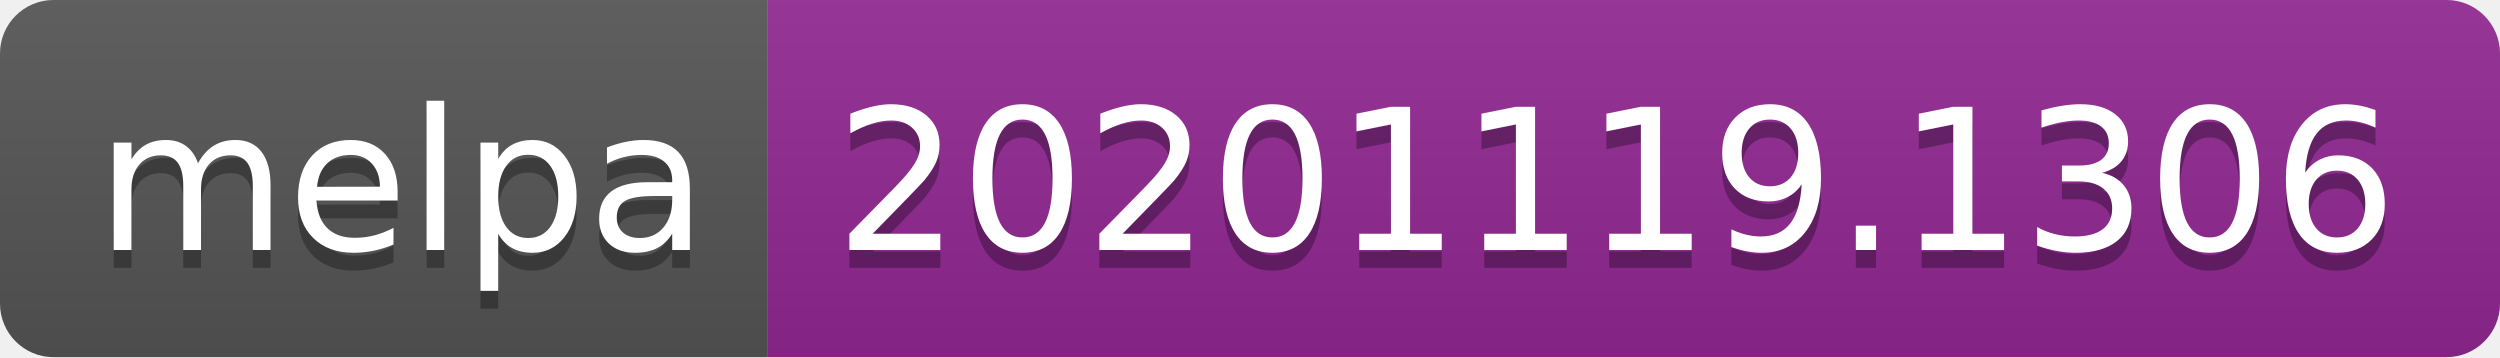
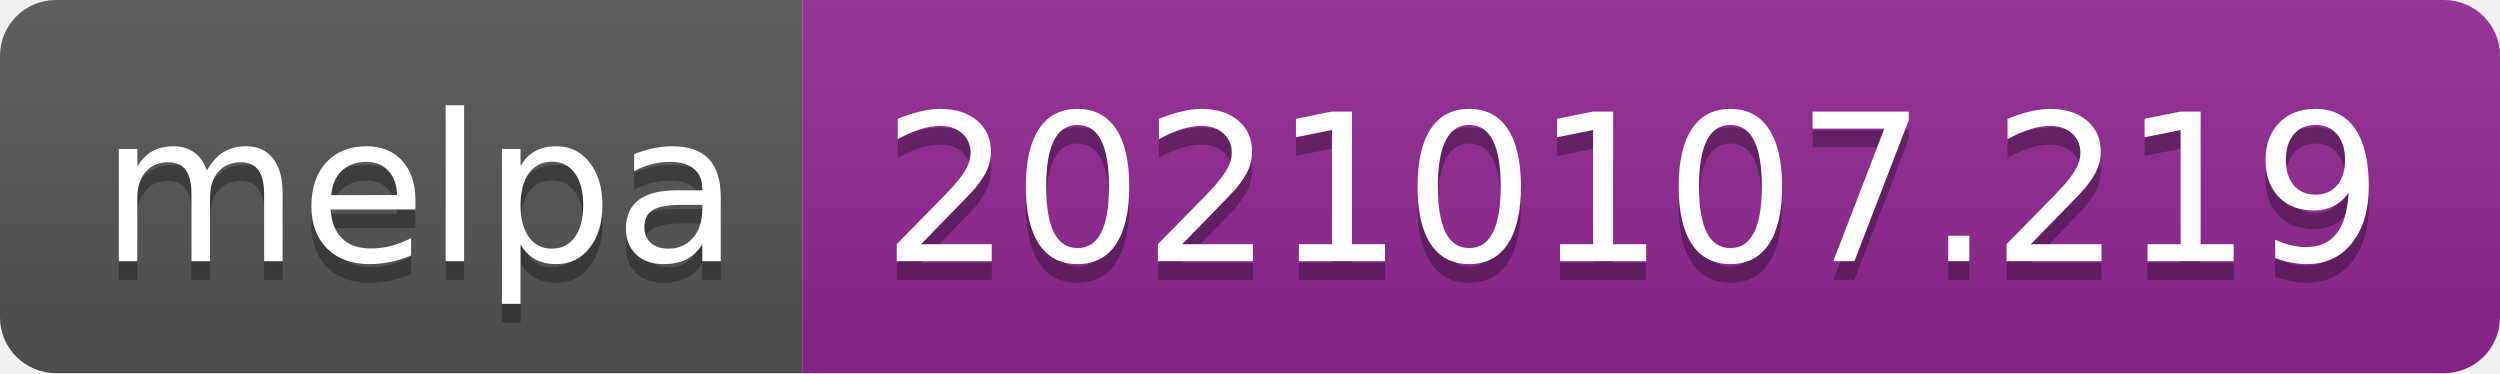
- <svg xmlns="http://www.w3.org/2000/svg" width="140" height="20" role="img" aria-label="melpa: 20201119.1306">
+ <svg xmlns="http://www.w3.org/2000/svg" width="134" height="20" role="img" aria-label="melpa: 20210107.219">
  <linearGradient id="s" x2="0" y2="100%">
    <stop offset="0" stop-color="#bbb" stop-opacity=".1" />
    <stop offset="1" stop-opacity=".1" />
  </linearGradient>
  <clipPath id="r">
-     <rect width="140" height="20" rx="3" fill="#fff" />
+     <rect width="134" height="20" rx="3" fill="#fff" />
  </clipPath>
  <g clip-path="url(#r)">
    <rect width="43" height="20" fill="#555" />
-     <rect x="43" width="97" height="20" fill="#922793" />
-     <rect width="140" height="20" fill="url(#s)" />
+     <rect x="43" width="91" height="20" fill="#922793" />
+     <rect width="134" height="20" fill="url(#s)" />
  </g>
  <g fill="#fff" text-anchor="middle" font-family="Verdana,Geneva,DejaVu Sans,sans-serif" text-rendering="geometricPrecision" font-size="110">
    <text aria-hidden="true" x="225" y="150" fill="#010101" fill-opacity=".3" transform="scale(.1)" textLength="330">melpa</text>
    <text x="225" y="140" transform="scale(.1)" fill="#fff" textLength="330">melpa</text>
-     <text aria-hidden="true" x="905" y="150" fill="#010101" fill-opacity=".3" transform="scale(.1)" textLength="870">20201119.1306</text>
-     <text x="905" y="140" transform="scale(.1)" fill="#fff" textLength="870">20201119.1306</text>
+     <text aria-hidden="true" x="875" y="150" fill="#010101" fill-opacity=".3" transform="scale(.1)" textLength="810">20210107.219</text>
+     <text x="875" y="140" transform="scale(.1)" fill="#fff" textLength="810">20210107.219</text>
  </g>
</svg>
